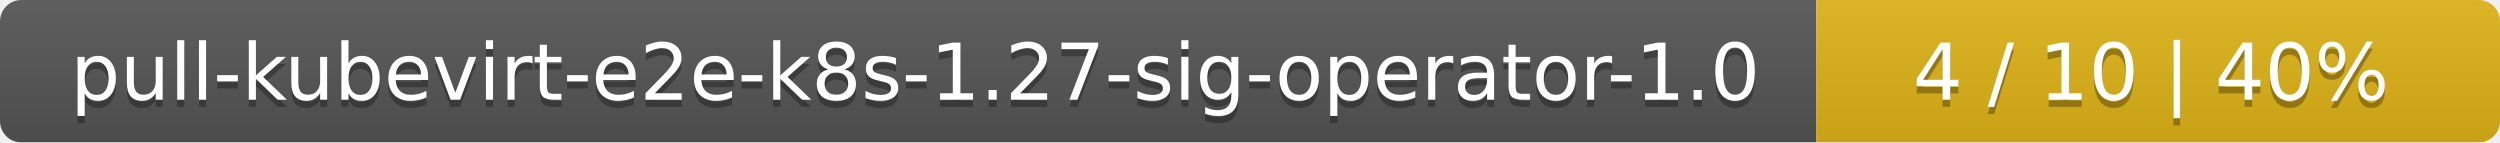
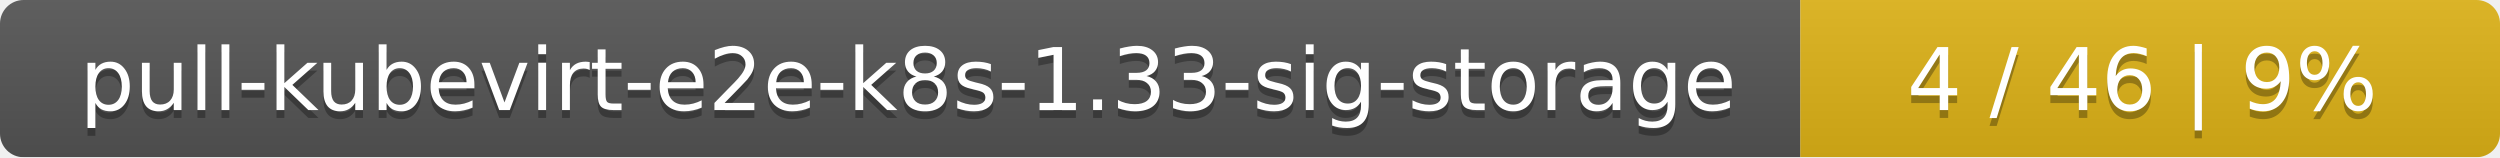
- <svg xmlns="http://www.w3.org/2000/svg" width="351" height="20">
+ <svg xmlns="http://www.w3.org/2000/svg" width="318" height="20">
  <linearGradient id="smooth" x2="0" y2="100%">
    <stop offset="0" stop-color="#bbb" stop-opacity=".1" />
    <stop offset="1" stop-opacity=".1" />
  </linearGradient>
  <mask id="round">
-     <rect width="351" height="20" rx="3" fill="#fff" />
+     <rect width="318" height="20" rx="3" fill="#fff" />
  </mask>
  <g mask="url(#round)">
-     <rect width="255" height="20" fill="#555" />
-     <rect x="255" width="96" height="20" fill="#dfb317" />
-     <rect width="351" height="20" fill="url(#smooth)" />
+     <rect width="229" height="20" fill="#555" />
+     <rect x="229" width="89" height="20" fill="#dfb317" />
+     <rect width="318" height="20" fill="url(#smooth)" />
  </g>
  <g fill="#fff" text-anchor="middle" font-family="DejaVu Sans,Verdana,Geneva,sans-serif" font-size="11">
-     <text x="128.5" y="15" fill="#010101" fill-opacity=".3">pull-kubevirt-e2e-k8s-1.27-sig-operator-1.0</text>
-     <text x="128.5" y="14">pull-kubevirt-e2e-k8s-1.27-sig-operator-1.0</text>
-     <text x="302" y="15" fill="#010101" fill-opacity=".3">4 / 10    |    40%</text>
-     <text x="302" y="14">4 / 10    |    40%</text>
+     <text x="115.5" y="15" fill="#010101" fill-opacity=".3">pull-kubevirt-e2e-k8s-1.33-sig-storage</text>
+     <text x="115.5" y="14">pull-kubevirt-e2e-k8s-1.33-sig-storage</text>
+     <text x="272.5" y="15" fill="#010101" fill-opacity=".3">4 / 46    |    9%</text>
+     <text x="272.5" y="14">4 / 46    |    9%</text>
  </g>
</svg>
